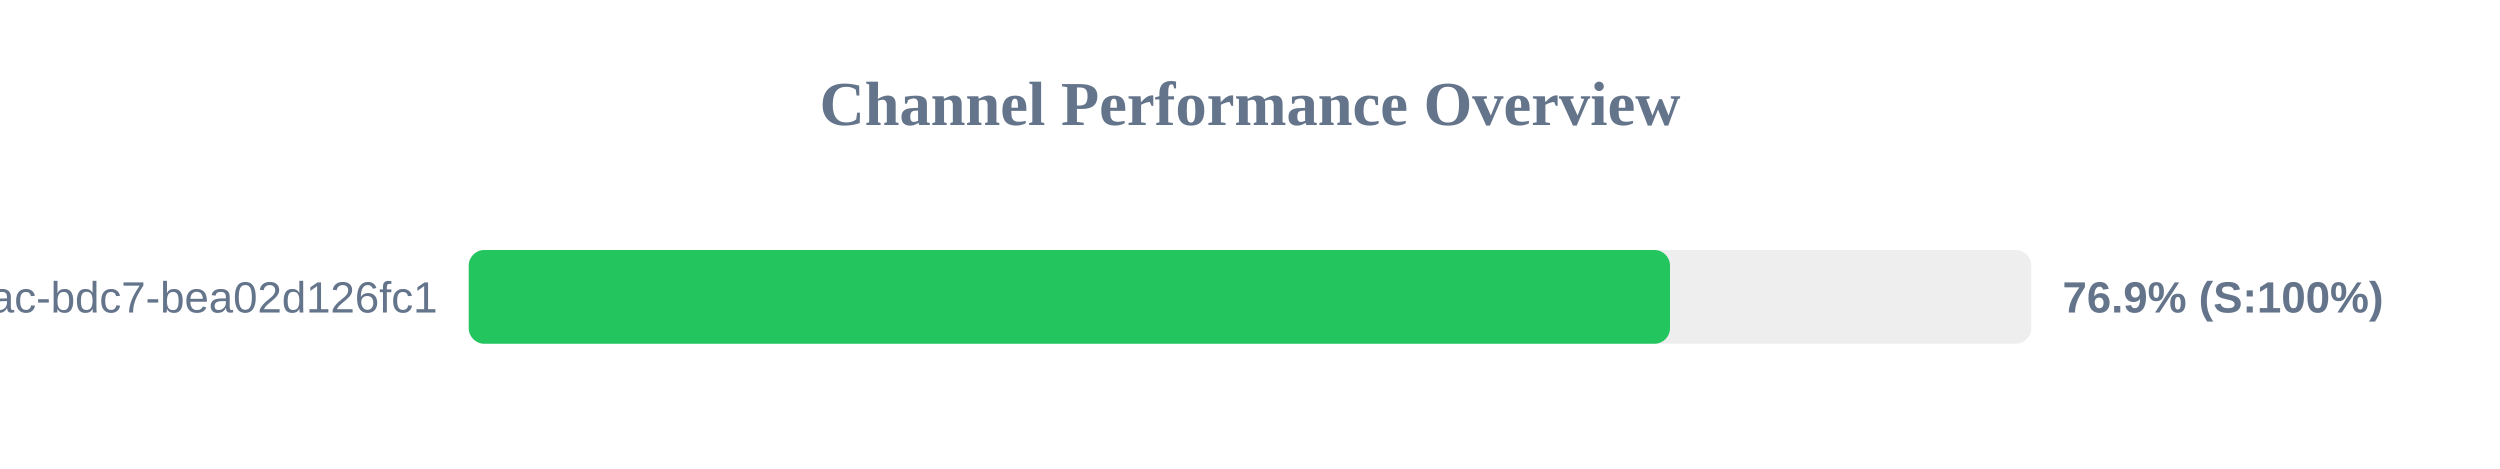
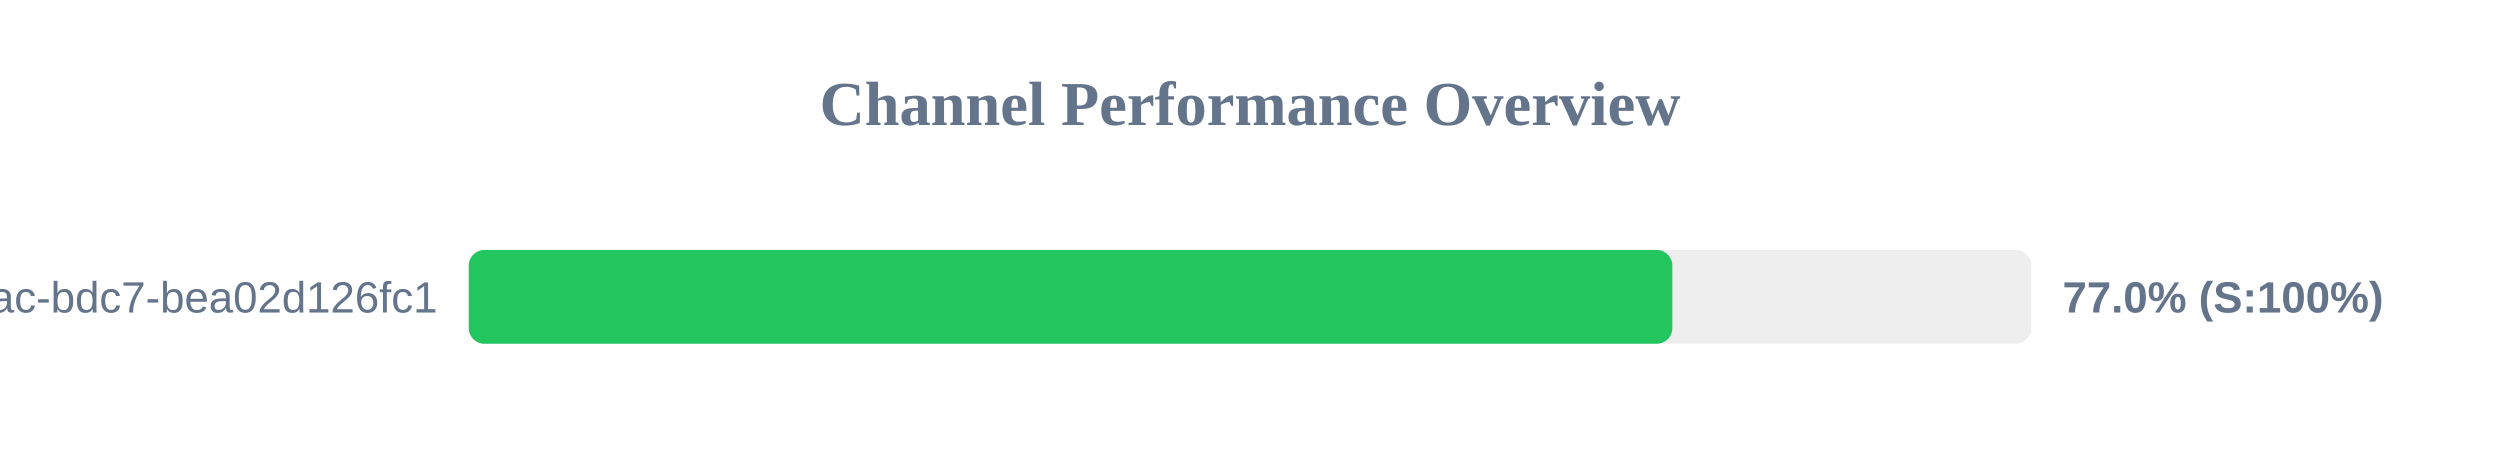
<svg xmlns="http://www.w3.org/2000/svg" width="800" height="150" version="1.1">
  <style>
        .row { font: 14px Arial; fill: #64748b; }
        .score { font: bold 14px Arial; fill: #64748b; }
    </style>
  <text x="400" y="40" text-anchor="middle" font-size="20px" font-weight="bold" fill="#64748b">Channel Performance Overview</text>
  <rect x="150" y="80" width="500" height="30" fill="#eee" rx="5" />
-   <rect x="150" y="80" width="384.4" height="30" fill="#22c55e" rx="5" />
+   <rect x="150" y="80" width="385.15" height="30" fill="#22c55e" rx="5" />
  <text x="140" y="100" text-anchor="end" class="row">?uuid=e31ad3e6-e341-42ac-bdc7-bea02d126fc1</text>
-   <text x="660" y="100" text-anchor="start" class="score">76.9% (S:100%)</text>
+   <text x="660" y="100" text-anchor="start" class="score">77.0% (S:100%)</text>
</svg>
